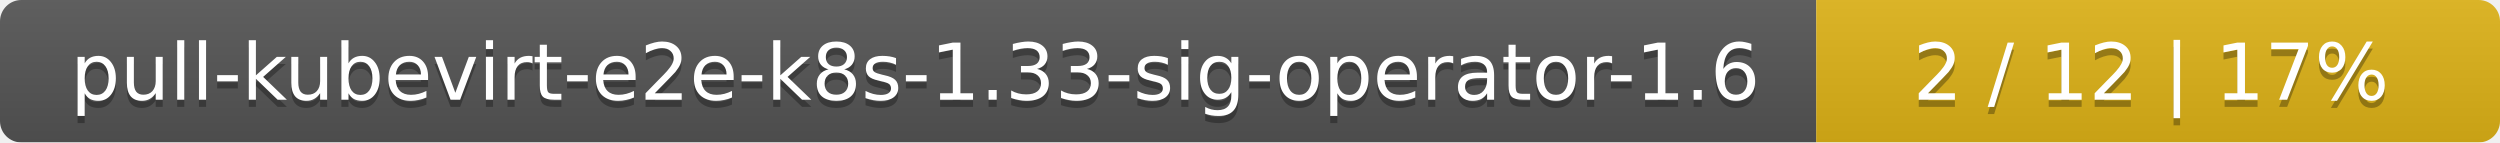
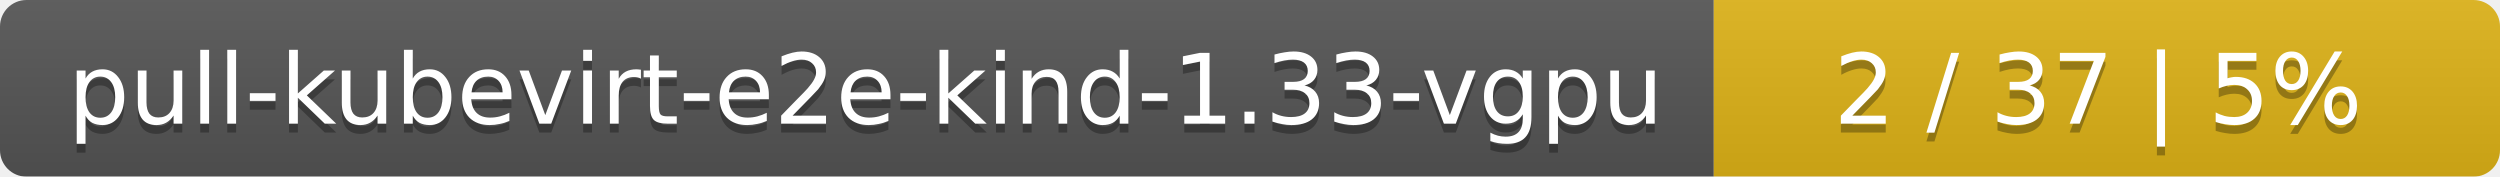
- <svg xmlns="http://www.w3.org/2000/svg" width="351" height="20">
+ <svg xmlns="http://www.w3.org/2000/svg" width="283" height="20">
  <linearGradient id="smooth" x2="0" y2="100%">
    <stop offset="0" stop-color="#bbb" stop-opacity=".1" />
    <stop offset="1" stop-opacity=".1" />
  </linearGradient>
  <mask id="round">
-     <rect width="351" height="20" rx="3" fill="#fff" />
+     <rect width="283" height="20" rx="3" fill="#fff" />
  </mask>
  <g mask="url(#round)">
-     <rect width="255" height="20" fill="#555" />
-     <rect x="255" width="96" height="20" fill="#dfb317" />
-     <rect width="351" height="20" fill="url(#smooth)" />
+     <rect width="194" height="20" fill="#555" />
+     <rect x="194" width="89" height="20" fill="#dfb317" />
+     <rect width="283" height="20" fill="url(#smooth)" />
  </g>
  <g fill="#fff" text-anchor="middle" font-family="DejaVu Sans,Verdana,Geneva,sans-serif" font-size="11">
-     <text x="128.5" y="15" fill="#010101" fill-opacity=".3">pull-kubevirt-e2e-k8s-1.33-sig-operator-1.6</text>
-     <text x="128.5" y="14">pull-kubevirt-e2e-k8s-1.33-sig-operator-1.6</text>
-     <text x="302" y="15" fill="#010101" fill-opacity=".3">2 / 12    |    17%</text>
-     <text x="302" y="14">2 / 12    |    17%</text>
+     <text x="98" y="15" fill="#010101" fill-opacity=".3">pull-kubevirt-e2e-kind-1.33-vgpu</text>
+     <text x="98" y="14">pull-kubevirt-e2e-kind-1.33-vgpu</text>
+     <text x="237.5" y="15" fill="#010101" fill-opacity=".3">2 / 37    |    5%</text>
+     <text x="237.5" y="14">2 / 37    |    5%</text>
  </g>
</svg>
